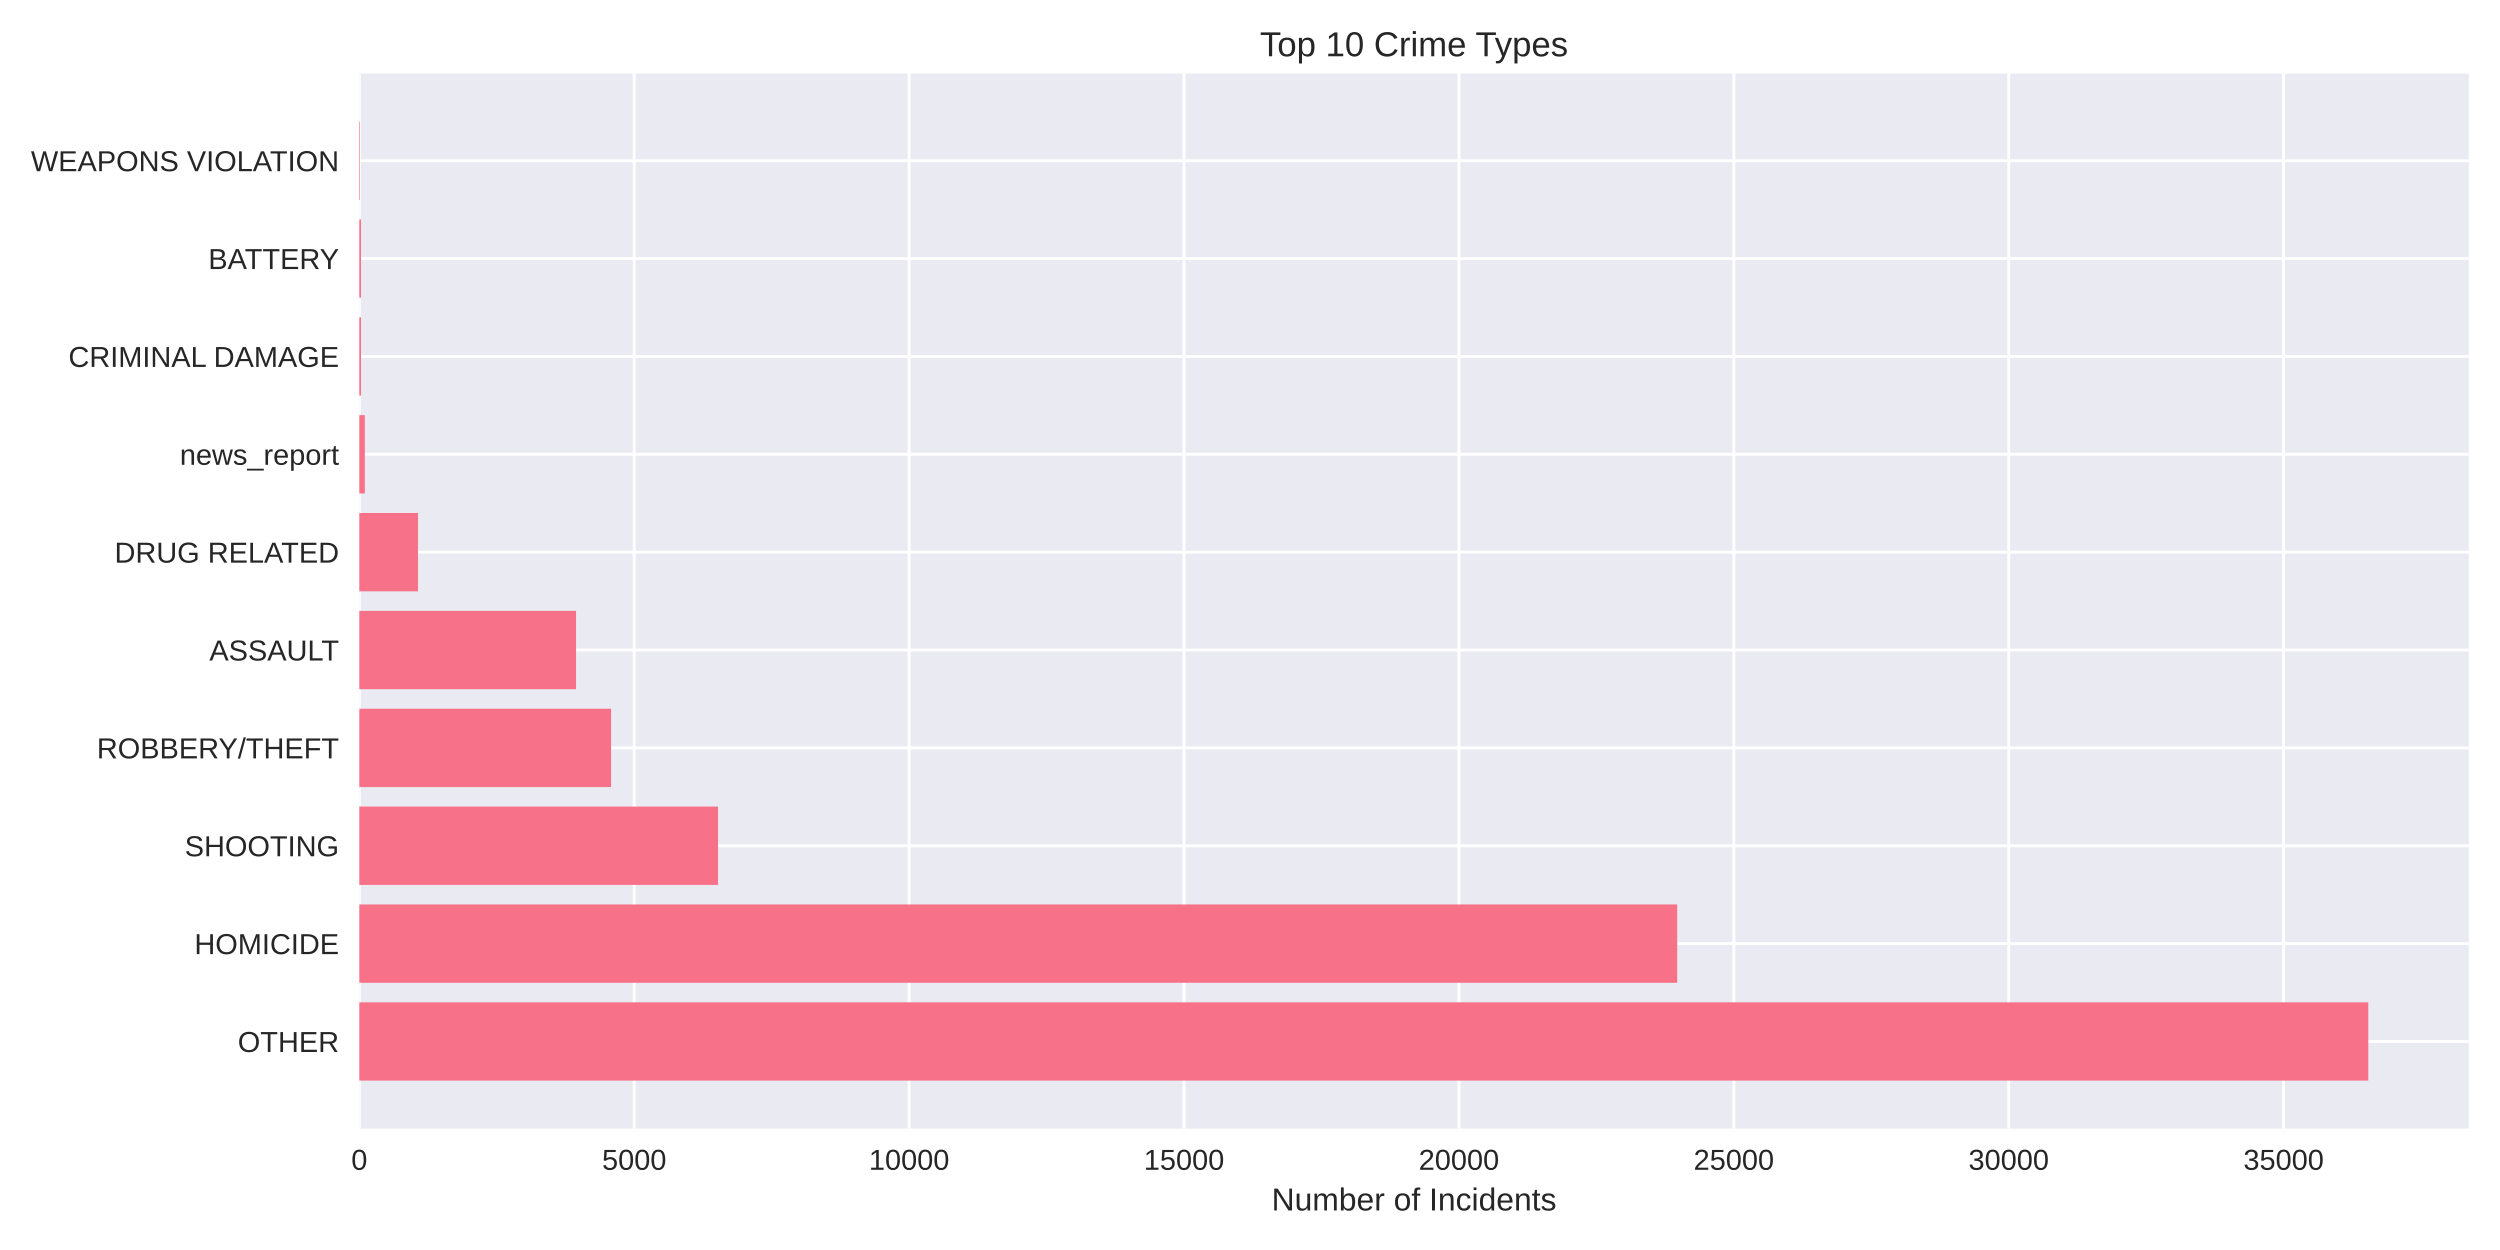
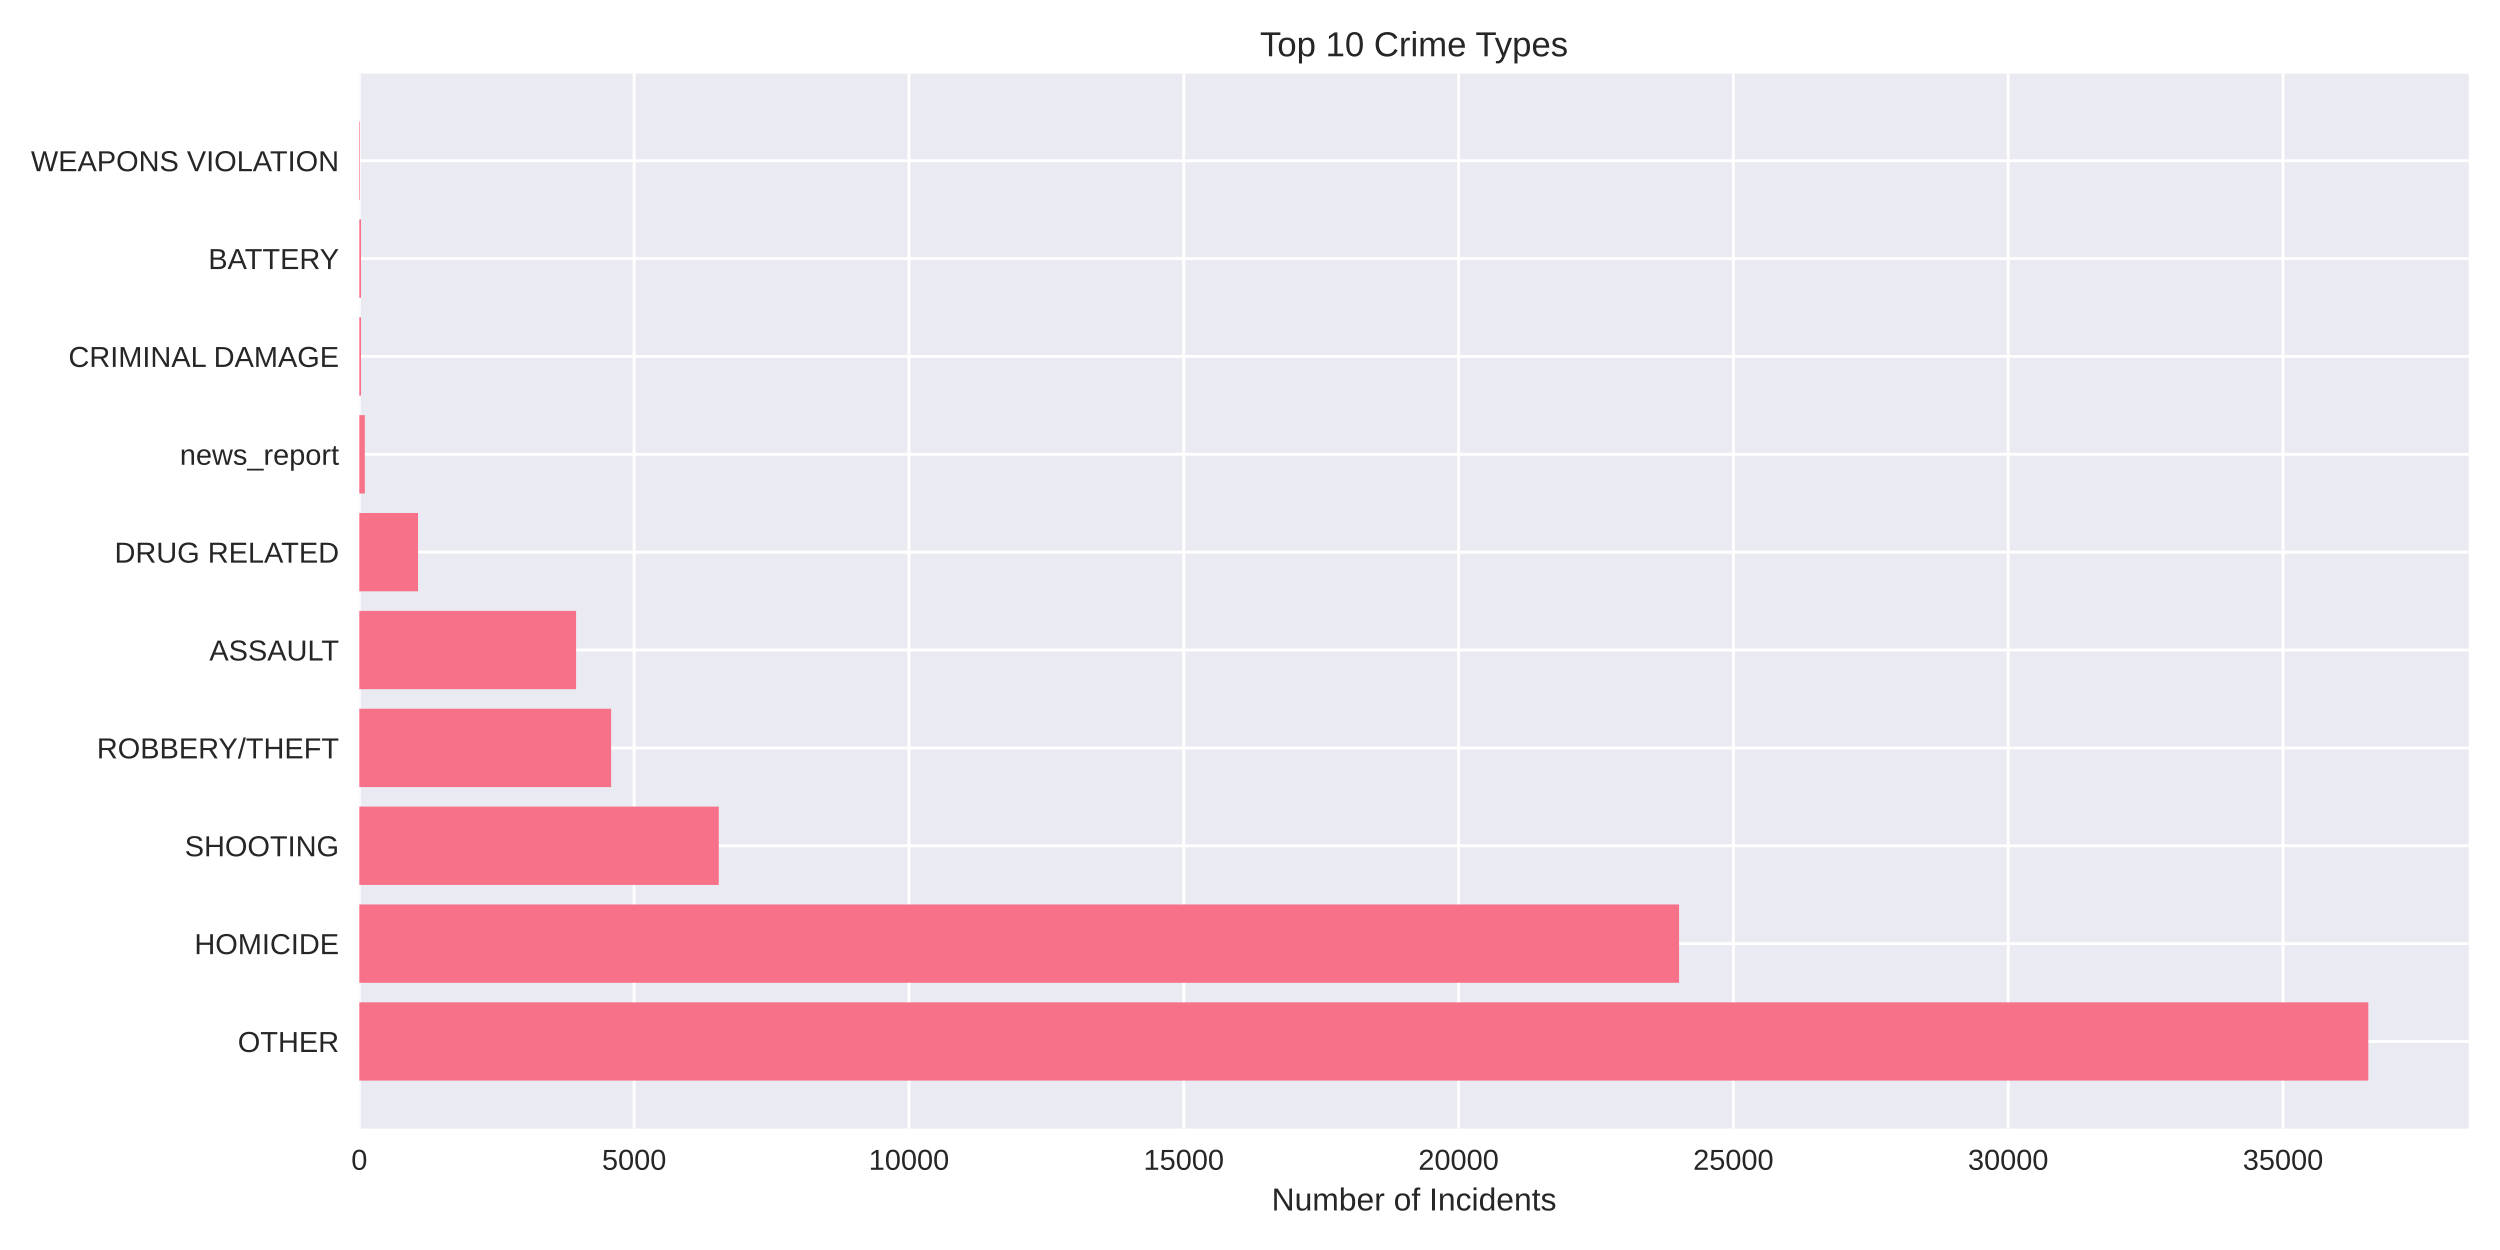
<svg xmlns="http://www.w3.org/2000/svg" width="864pt" height="432pt" viewBox="0 0 864 432" version="1.1">
  <defs>
    <style type="text/css">*{stroke-linejoin: round; stroke-linecap: butt}</style>
  </defs>
  <g id="figure_1">
    <g id="patch_1">
      <path d="M 0 432  L 864 432  L 864 0  L 0 0  z " style="fill: #ffffff" />
    </g>
    <g id="axes_1">
      <g id="patch_2">
        <path d="M 124.18 390.04  L 853.2 390.04  L 853.2 25.44  L 124.18 25.44  z " style="fill: #eaeaf2" />
      </g>
      <g id="matplotlib.axis_1">
        <g id="xtick_1">
          <g id="line2d_1">
-             <path d="M 124.18 390.04  L 124.18 25.44  " clip-path="url(#pbed3cf265b)" style="fill: none; stroke: #ffffff; stroke-linecap: round" />
+             <path d="M 124.18 390.04  L 124.18 25.44  " clip-path="url(#p9f401c4a22)" style="fill: none; stroke: #ffffff; stroke-linecap: round" />
          </g>
          <g id="line2d_2" />
          <g id="text_1">
            <text style="fill: #262626; font: 10px 'Arial', 'Liberation Sans', 'DejaVu Sans', 'Bitstream Vera Sans', sans-serif; text-anchor: middle" x="124.18" y="404.287" transform="rotate(-0 124.18 404.2869)">0</text>
          </g>
        </g>
        <g id="xtick_2">
          <g id="line2d_3">
-             <path d="M 219.186 390.04  L 219.186 25.44  " clip-path="url(#pbed3cf265b)" style="fill: none; stroke: #ffffff; stroke-linecap: round" />
+             <path d="M 219.155 390.04  L 219.155 25.44  " clip-path="url(#p9f401c4a22)" style="fill: none; stroke: #ffffff; stroke-linecap: round" />
          </g>
          <g id="line2d_4" />
          <g id="text_2">
-             <text style="fill: #262626; font: 10px 'Arial', 'Liberation Sans', 'DejaVu Sans', 'Bitstream Vera Sans', sans-serif; text-anchor: middle" x="219.186" y="404.287" transform="rotate(-0 219.1861 404.2869)">5000</text>
+             <text style="fill: #262626; font: 10px 'Arial', 'Liberation Sans', 'DejaVu Sans', 'Bitstream Vera Sans', sans-serif; text-anchor: middle" x="219.155" y="404.287" transform="rotate(-0 219.1549 404.2869)">5000</text>
          </g>
        </g>
        <g id="xtick_3">
          <g id="line2d_5">
-             <path d="M 314.192 390.04  L 314.192 25.44  " clip-path="url(#pbed3cf265b)" style="fill: none; stroke: #ffffff; stroke-linecap: round" />
+             <path d="M 314.13 390.04  L 314.13 25.44  " clip-path="url(#p9f401c4a22)" style="fill: none; stroke: #ffffff; stroke-linecap: round" />
          </g>
          <g id="line2d_6" />
          <g id="text_3">
-             <text style="fill: #262626; font: 10px 'Arial', 'Liberation Sans', 'DejaVu Sans', 'Bitstream Vera Sans', sans-serif; text-anchor: middle" x="314.192" y="404.287" transform="rotate(-0 314.1923 404.2869)">10000</text>
+             <text style="fill: #262626; font: 10px 'Arial', 'Liberation Sans', 'DejaVu Sans', 'Bitstream Vera Sans', sans-serif; text-anchor: middle" x="314.13" y="404.287" transform="rotate(-0 314.1299 404.2869)">10000</text>
          </g>
        </g>
        <g id="xtick_4">
          <g id="line2d_7">
-             <path d="M 409.198 390.04  L 409.198 25.44  " clip-path="url(#pbed3cf265b)" style="fill: none; stroke: #ffffff; stroke-linecap: round" />
+             <path d="M 409.105 390.04  L 409.105 25.44  " clip-path="url(#p9f401c4a22)" style="fill: none; stroke: #ffffff; stroke-linecap: round" />
          </g>
          <g id="line2d_8" />
          <g id="text_4">
-             <text style="fill: #262626; font: 10px 'Arial', 'Liberation Sans', 'DejaVu Sans', 'Bitstream Vera Sans', sans-serif; text-anchor: middle" x="409.198" y="404.287" transform="rotate(-0 409.1984 404.2869)">15000</text>
+             <text style="fill: #262626; font: 10px 'Arial', 'Liberation Sans', 'DejaVu Sans', 'Bitstream Vera Sans', sans-serif; text-anchor: middle" x="409.105" y="404.287" transform="rotate(-0 409.1048 404.2869)">15000</text>
          </g>
        </g>
        <g id="xtick_5">
          <g id="line2d_9">
-             <path d="M 504.204 390.04  L 504.204 25.44  " clip-path="url(#pbed3cf265b)" style="fill: none; stroke: #ffffff; stroke-linecap: round" />
+             <path d="M 504.08 390.04  L 504.08 25.44  " clip-path="url(#p9f401c4a22)" style="fill: none; stroke: #ffffff; stroke-linecap: round" />
          </g>
          <g id="line2d_10" />
          <g id="text_5">
-             <text style="fill: #262626; font: 10px 'Arial', 'Liberation Sans', 'DejaVu Sans', 'Bitstream Vera Sans', sans-serif; text-anchor: middle" x="504.204" y="404.287" transform="rotate(-0 504.2045 404.2869)">20000</text>
+             <text style="fill: #262626; font: 10px 'Arial', 'Liberation Sans', 'DejaVu Sans', 'Bitstream Vera Sans', sans-serif; text-anchor: middle" x="504.08" y="404.287" transform="rotate(-0 504.0797 404.2869)">20000</text>
          </g>
        </g>
        <g id="xtick_6">
          <g id="line2d_11">
-             <path d="M 599.211 390.04  L 599.211 25.44  " clip-path="url(#pbed3cf265b)" style="fill: none; stroke: #ffffff; stroke-linecap: round" />
+             <path d="M 599.055 390.04  L 599.055 25.44  " clip-path="url(#p9f401c4a22)" style="fill: none; stroke: #ffffff; stroke-linecap: round" />
          </g>
          <g id="line2d_12" />
          <g id="text_6">
-             <text style="fill: #262626; font: 10px 'Arial', 'Liberation Sans', 'DejaVu Sans', 'Bitstream Vera Sans', sans-serif; text-anchor: middle" x="599.211" y="404.287" transform="rotate(-0 599.2106 404.2869)">25000</text>
+             <text style="fill: #262626; font: 10px 'Arial', 'Liberation Sans', 'DejaVu Sans', 'Bitstream Vera Sans', sans-serif; text-anchor: middle" x="599.055" y="404.287" transform="rotate(-0 599.0547 404.2869)">25000</text>
          </g>
        </g>
        <g id="xtick_7">
          <g id="line2d_13">
-             <path d="M 694.217 390.04  L 694.217 25.44  " clip-path="url(#pbed3cf265b)" style="fill: none; stroke: #ffffff; stroke-linecap: round" />
+             <path d="M 694.03 390.04  L 694.03 25.44  " clip-path="url(#p9f401c4a22)" style="fill: none; stroke: #ffffff; stroke-linecap: round" />
          </g>
          <g id="line2d_14" />
          <g id="text_7">
-             <text style="fill: #262626; font: 10px 'Arial', 'Liberation Sans', 'DejaVu Sans', 'Bitstream Vera Sans', sans-serif; text-anchor: middle" x="694.217" y="404.287" transform="rotate(-0 694.2168 404.2869)">30000</text>
+             <text style="fill: #262626; font: 10px 'Arial', 'Liberation Sans', 'DejaVu Sans', 'Bitstream Vera Sans', sans-serif; text-anchor: middle" x="694.03" y="404.287" transform="rotate(-0 694.0296 404.2869)">30000</text>
          </g>
        </g>
        <g id="xtick_8">
          <g id="line2d_15">
-             <path d="M 789.223 390.04  L 789.223 25.44  " clip-path="url(#pbed3cf265b)" style="fill: none; stroke: #ffffff; stroke-linecap: round" />
+             <path d="M 789.005 390.04  L 789.005 25.44  " clip-path="url(#p9f401c4a22)" style="fill: none; stroke: #ffffff; stroke-linecap: round" />
          </g>
          <g id="line2d_16" />
          <g id="text_8">
-             <text style="fill: #262626; font: 10px 'Arial', 'Liberation Sans', 'DejaVu Sans', 'Bitstream Vera Sans', sans-serif; text-anchor: middle" x="789.223" y="404.287" transform="rotate(-0 789.2229 404.2869)">35000</text>
+             <text style="fill: #262626; font: 10px 'Arial', 'Liberation Sans', 'DejaVu Sans', 'Bitstream Vera Sans', sans-serif; text-anchor: middle" x="789.005" y="404.287" transform="rotate(-0 789.0045 404.2869)">35000</text>
          </g>
        </g>
        <g id="text_9">
          <text style="fill: #262626; font: 11px 'Arial', 'Liberation Sans', 'DejaVu Sans', 'Bitstream Vera Sans', sans-serif; text-anchor: middle" x="488.69" y="418.333" transform="rotate(-0 488.69 418.3334)">Number of Incidents</text>
        </g>
      </g>
      <g id="matplotlib.axis_2">
        <g id="ytick_1">
          <g id="line2d_17">
-             <path d="M 124.18 359.939  L 853.2 359.939  " clip-path="url(#pbed3cf265b)" style="fill: none; stroke: #ffffff; stroke-linecap: round" />
+             <path d="M 124.18 359.939  L 853.2 359.939  " clip-path="url(#p9f401c4a22)" style="fill: none; stroke: #ffffff; stroke-linecap: round" />
          </g>
          <g id="line2d_18" />
          <g id="text_10">
            <text style="fill: #262626; font: 10px 'Arial', 'Liberation Sans', 'DejaVu Sans', 'Bitstream Vera Sans', sans-serif; text-anchor: end" x="117.18" y="363.562" transform="rotate(-0 117.18 363.562)">OTHER</text>
          </g>
        </g>
        <g id="ytick_2">
          <g id="line2d_19">
-             <path d="M 124.18 326.117  L 853.2 326.117  " clip-path="url(#pbed3cf265b)" style="fill: none; stroke: #ffffff; stroke-linecap: round" />
+             <path d="M 124.18 326.117  L 853.2 326.117  " clip-path="url(#p9f401c4a22)" style="fill: none; stroke: #ffffff; stroke-linecap: round" />
          </g>
          <g id="line2d_20" />
          <g id="text_11">
            <text style="fill: #262626; font: 10px 'Arial', 'Liberation Sans', 'DejaVu Sans', 'Bitstream Vera Sans', sans-serif; text-anchor: end" x="117.18" y="329.74" transform="rotate(-0 117.18 329.7401)">HOMICIDE</text>
          </g>
        </g>
        <g id="ytick_3">
          <g id="line2d_21">
-             <path d="M 124.18 292.295  L 853.2 292.295  " clip-path="url(#pbed3cf265b)" style="fill: none; stroke: #ffffff; stroke-linecap: round" />
+             <path d="M 124.18 292.295  L 853.2 292.295  " clip-path="url(#p9f401c4a22)" style="fill: none; stroke: #ffffff; stroke-linecap: round" />
          </g>
          <g id="line2d_22" />
          <g id="text_12">
            <text style="fill: #262626; font: 10px 'Arial', 'Liberation Sans', 'DejaVu Sans', 'Bitstream Vera Sans', sans-serif; text-anchor: end" x="117.18" y="295.918" transform="rotate(-0 117.18 295.9182)">SHOOTING</text>
          </g>
        </g>
        <g id="ytick_4">
          <g id="line2d_23">
-             <path d="M 124.18 258.473  L 853.2 258.473  " clip-path="url(#pbed3cf265b)" style="fill: none; stroke: #ffffff; stroke-linecap: round" />
+             <path d="M 124.18 258.473  L 853.2 258.473  " clip-path="url(#p9f401c4a22)" style="fill: none; stroke: #ffffff; stroke-linecap: round" />
          </g>
          <g id="line2d_24" />
          <g id="text_13">
            <text style="fill: #262626; font: 10px 'Arial', 'Liberation Sans', 'DejaVu Sans', 'Bitstream Vera Sans', sans-serif; text-anchor: end" x="117.18" y="262.096" transform="rotate(-0 117.18 262.0963)">ROBBERY/THEFT</text>
          </g>
        </g>
        <g id="ytick_5">
          <g id="line2d_25">
-             <path d="M 124.18 224.651  L 853.2 224.651  " clip-path="url(#pbed3cf265b)" style="fill: none; stroke: #ffffff; stroke-linecap: round" />
+             <path d="M 124.18 224.651  L 853.2 224.651  " clip-path="url(#p9f401c4a22)" style="fill: none; stroke: #ffffff; stroke-linecap: round" />
          </g>
          <g id="line2d_26" />
          <g id="text_14">
            <text style="fill: #262626; font: 10px 'Arial', 'Liberation Sans', 'DejaVu Sans', 'Bitstream Vera Sans', sans-serif; text-anchor: end" x="117.18" y="228.274" transform="rotate(-0 117.18 228.2744)">ASSAULT</text>
          </g>
        </g>
        <g id="ytick_6">
          <g id="line2d_27">
-             <path d="M 124.18 190.829  L 853.2 190.829  " clip-path="url(#pbed3cf265b)" style="fill: none; stroke: #ffffff; stroke-linecap: round" />
+             <path d="M 124.18 190.829  L 853.2 190.829  " clip-path="url(#p9f401c4a22)" style="fill: none; stroke: #ffffff; stroke-linecap: round" />
          </g>
          <g id="line2d_28" />
          <g id="text_15">
            <text style="fill: #262626; font: 10px 'Arial', 'Liberation Sans', 'DejaVu Sans', 'Bitstream Vera Sans', sans-serif; text-anchor: end" x="117.18" y="194.452" transform="rotate(-0 117.18 194.4525)">DRUG RELATED</text>
          </g>
        </g>
        <g id="ytick_7">
          <g id="line2d_29">
-             <path d="M 124.18 157.007  L 853.2 157.007  " clip-path="url(#pbed3cf265b)" style="fill: none; stroke: #ffffff; stroke-linecap: round" />
+             <path d="M 124.18 157.007  L 853.2 157.007  " clip-path="url(#p9f401c4a22)" style="fill: none; stroke: #ffffff; stroke-linecap: round" />
          </g>
          <g id="line2d_30" />
          <g id="text_16">
            <text style="fill: #262626; font: 10px 'Arial', 'Liberation Sans', 'DejaVu Sans', 'Bitstream Vera Sans', sans-serif; text-anchor: end" x="117.18" y="160.631" transform="rotate(-0 117.18 160.6306)">news_report</text>
          </g>
        </g>
        <g id="ytick_8">
          <g id="line2d_31">
-             <path d="M 124.18 123.185  L 853.2 123.185  " clip-path="url(#pbed3cf265b)" style="fill: none; stroke: #ffffff; stroke-linecap: round" />
+             <path d="M 124.18 123.185  L 853.2 123.185  " clip-path="url(#p9f401c4a22)" style="fill: none; stroke: #ffffff; stroke-linecap: round" />
          </g>
          <g id="line2d_32" />
          <g id="text_17">
            <text style="fill: #262626; font: 10px 'Arial', 'Liberation Sans', 'DejaVu Sans', 'Bitstream Vera Sans', sans-serif; text-anchor: end" x="117.18" y="126.809" transform="rotate(-0 117.18 126.8087)">CRIMINAL DAMAGE</text>
          </g>
        </g>
        <g id="ytick_9">
          <g id="line2d_33">
-             <path d="M 124.18 89.363  L 853.2 89.363  " clip-path="url(#pbed3cf265b)" style="fill: none; stroke: #ffffff; stroke-linecap: round" />
+             <path d="M 124.18 89.363  L 853.2 89.363  " clip-path="url(#p9f401c4a22)" style="fill: none; stroke: #ffffff; stroke-linecap: round" />
          </g>
          <g id="line2d_34" />
          <g id="text_18">
            <text style="fill: #262626; font: 10px 'Arial', 'Liberation Sans', 'DejaVu Sans', 'Bitstream Vera Sans', sans-serif; text-anchor: end" x="117.18" y="92.987" transform="rotate(-0 117.18 92.98681)">BATTERY</text>
          </g>
        </g>
        <g id="ytick_10">
          <g id="line2d_35">
-             <path d="M 124.18 55.541  L 853.2 55.541  " clip-path="url(#pbed3cf265b)" style="fill: none; stroke: #ffffff; stroke-linecap: round" />
+             <path d="M 124.18 55.541  L 853.2 55.541  " clip-path="url(#p9f401c4a22)" style="fill: none; stroke: #ffffff; stroke-linecap: round" />
          </g>
          <g id="line2d_36" />
          <g id="text_19">
            <text style="fill: #262626; font: 10px 'Arial', 'Liberation Sans', 'DejaVu Sans', 'Bitstream Vera Sans', sans-serif; text-anchor: end" x="117.18" y="59.165" transform="rotate(-0 117.18 59.16492)">WEAPONS VIOLATION</text>
          </g>
        </g>
      </g>
      <g id="patch_3">
-         <path d="M 124.18 373.467  L 818.485 373.467  L 818.485 346.41  L 124.18 346.41  z " clip-path="url(#pbed3cf265b)" style="fill: #f77189" />
+         <path d="M 124.18 373.467  L 818.485 373.467  L 818.485 346.41  L 124.18 346.41  z " clip-path="url(#p9f401c4a22)" style="fill: #f77189" />
      </g>
      <g id="patch_4">
-         <path d="M 124.18 339.645  L 579.639 339.645  L 579.639 312.588  L 124.18 312.588  z " clip-path="url(#pbed3cf265b)" style="fill: #f77189" />
+         <path d="M 124.18 339.645  L 580.288 339.645  L 580.288 312.588  L 124.18 312.588  z " clip-path="url(#p9f401c4a22)" style="fill: #f77189" />
      </g>
      <g id="patch_5">
-         <path d="M 124.18 305.823  L 248.144 305.823  L 248.144 278.766  L 124.18 278.766  z " clip-path="url(#pbed3cf265b)" style="fill: #f77189" />
+         <path d="M 124.18 305.823  L 248.407 305.823  L 248.407 278.766  L 124.18 278.766  z " clip-path="url(#p9f401c4a22)" style="fill: #f77189" />
      </g>
      <g id="patch_6">
-         <path d="M 124.18 272.002  L 211.187 272.002  L 211.187 244.944  L 124.18 244.944  z " clip-path="url(#pbed3cf265b)" style="fill: #f77189" />
+         <path d="M 124.18 272.002  L 211.196 272.002  L 211.196 244.944  L 124.18 244.944  z " clip-path="url(#p9f401c4a22)" style="fill: #f77189" />
      </g>
      <g id="patch_7">
-         <path d="M 124.18 238.18  L 199.083 238.18  L 199.083 211.122  L 124.18 211.122  z " clip-path="url(#pbed3cf265b)" style="fill: #f77189" />
+         <path d="M 124.18 238.18  L 199.096 238.18  L 199.096 211.122  L 124.18 211.122  z " clip-path="url(#p9f401c4a22)" style="fill: #f77189" />
      </g>
      <g id="patch_8">
-         <path d="M 124.18 204.358  L 144.473 204.358  L 144.473 177.3  L 124.18 177.3  z " clip-path="url(#pbed3cf265b)" style="fill: #f77189" />
+         <path d="M 124.18 204.358  L 144.467 204.358  L 144.467 177.3  L 124.18 177.3  z " clip-path="url(#p9f401c4a22)" style="fill: #f77189" />
      </g>
      <g id="patch_9">
-         <path d="M 124.18 170.536  L 126.08 170.536  L 126.08 143.478  L 124.18 143.478  z " clip-path="url(#pbed3cf265b)" style="fill: #f77189" />
+         <path d="M 124.18 170.536  L 126.079 170.536  L 126.079 143.478  L 124.18 143.478  z " clip-path="url(#p9f401c4a22)" style="fill: #f77189" />
      </g>
      <g id="patch_10">
-         <path d="M 124.18 136.714  L 124.769 136.714  L 124.769 109.657  L 124.18 109.657  z " clip-path="url(#pbed3cf265b)" style="fill: #f77189" />
+         <path d="M 124.18 136.714  L 124.769 136.714  L 124.769 109.657  L 124.18 109.657  z " clip-path="url(#p9f401c4a22)" style="fill: #f77189" />
      </g>
      <g id="patch_11">
-         <path d="M 124.18 102.892  L 124.769 102.892  L 124.769 75.835  L 124.18 75.835  z " clip-path="url(#pbed3cf265b)" style="fill: #f77189" />
+         <path d="M 124.18 102.892  L 124.769 102.892  L 124.769 75.835  L 124.18 75.835  z " clip-path="url(#p9f401c4a22)" style="fill: #f77189" />
      </g>
      <g id="patch_12">
-         <path d="M 124.18 69.07  L 124.389 69.07  L 124.389 42.013  L 124.18 42.013  z " clip-path="url(#pbed3cf265b)" style="fill: #f77189" />
+         <path d="M 124.18 69.07  L 124.389 69.07  L 124.389 42.013  L 124.18 42.013  z " clip-path="url(#p9f401c4a22)" style="fill: #f77189" />
      </g>
      <g id="patch_13">
        <path d="M 124.18 390.04  L 124.18 25.44  " style="fill: none" />
      </g>
      <g id="patch_14">
        <path d="M 853.2 390.04  L 853.2 25.44  " style="fill: none" />
      </g>
      <g id="patch_15">
        <path d="M 124.18 390.04  L 853.2 390.04  " style="fill: none" />
      </g>
      <g id="patch_16">
        <path d="M 124.18 25.44  L 853.2 25.44  " style="fill: none" />
      </g>
      <g id="text_20">
        <text style="fill: #262626; font: 12px 'Arial', 'Liberation Sans', 'DejaVu Sans', 'Bitstream Vera Sans', sans-serif; text-anchor: middle" x="488.69" y="19.44" transform="rotate(-0 488.69 19.44)">Top 10 Crime Types</text>
      </g>
    </g>
  </g>
  <defs>
-     <clipPath id="pbed3cf265b">
+     <clipPath id="p9f401c4a22">
      <rect x="124.18" y="25.44" width="729.02" height="364.6" />
    </clipPath>
  </defs>
</svg>
